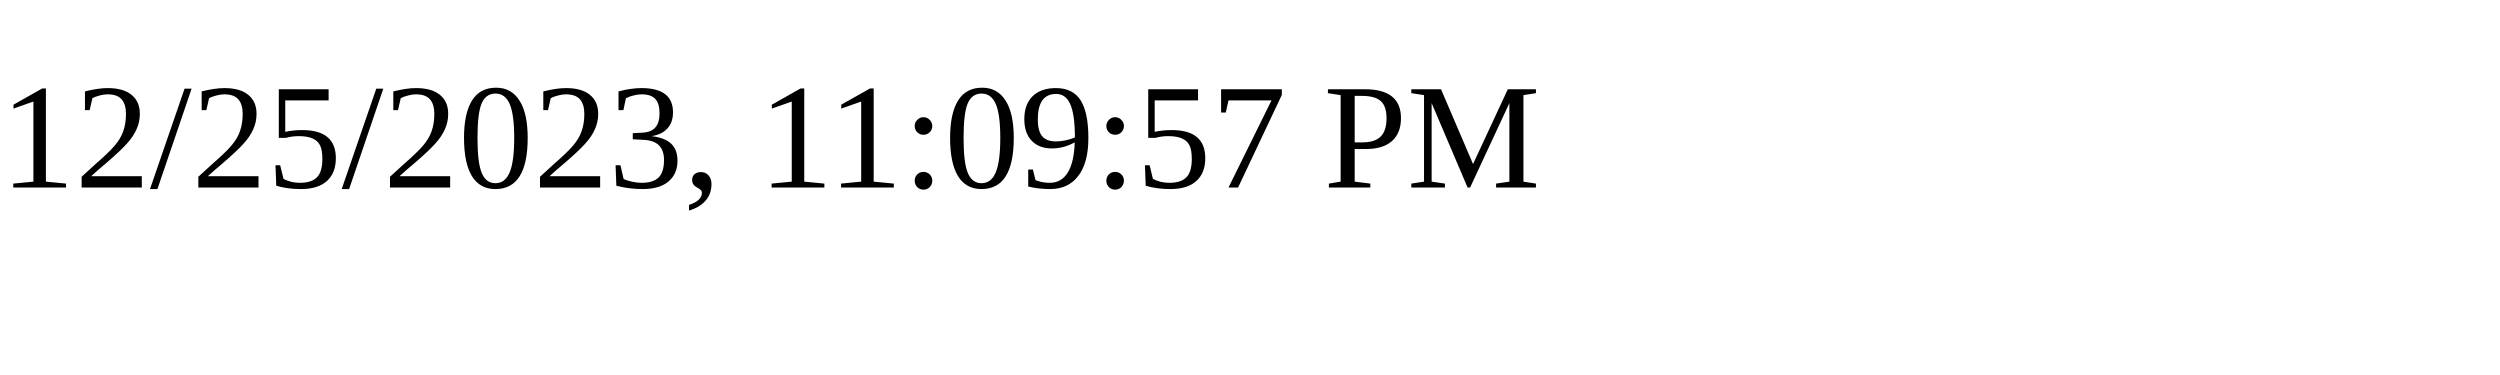
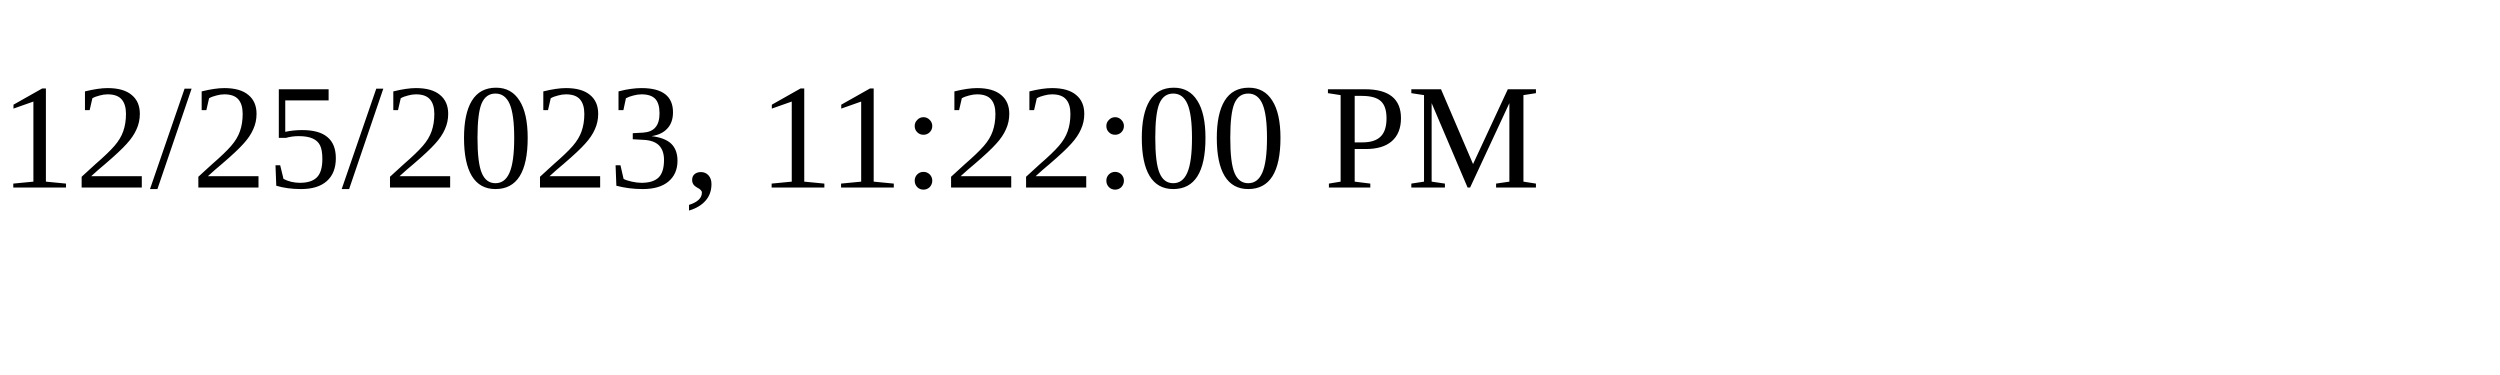
<svg xmlns="http://www.w3.org/2000/svg" height="30" width="200">
-   <text x="0" y="15">12/25/2023, 11:09:57 PM</text>
+   <text x="0" y="15">12/25/2023, 11:22:00 PM</text>
</svg>
